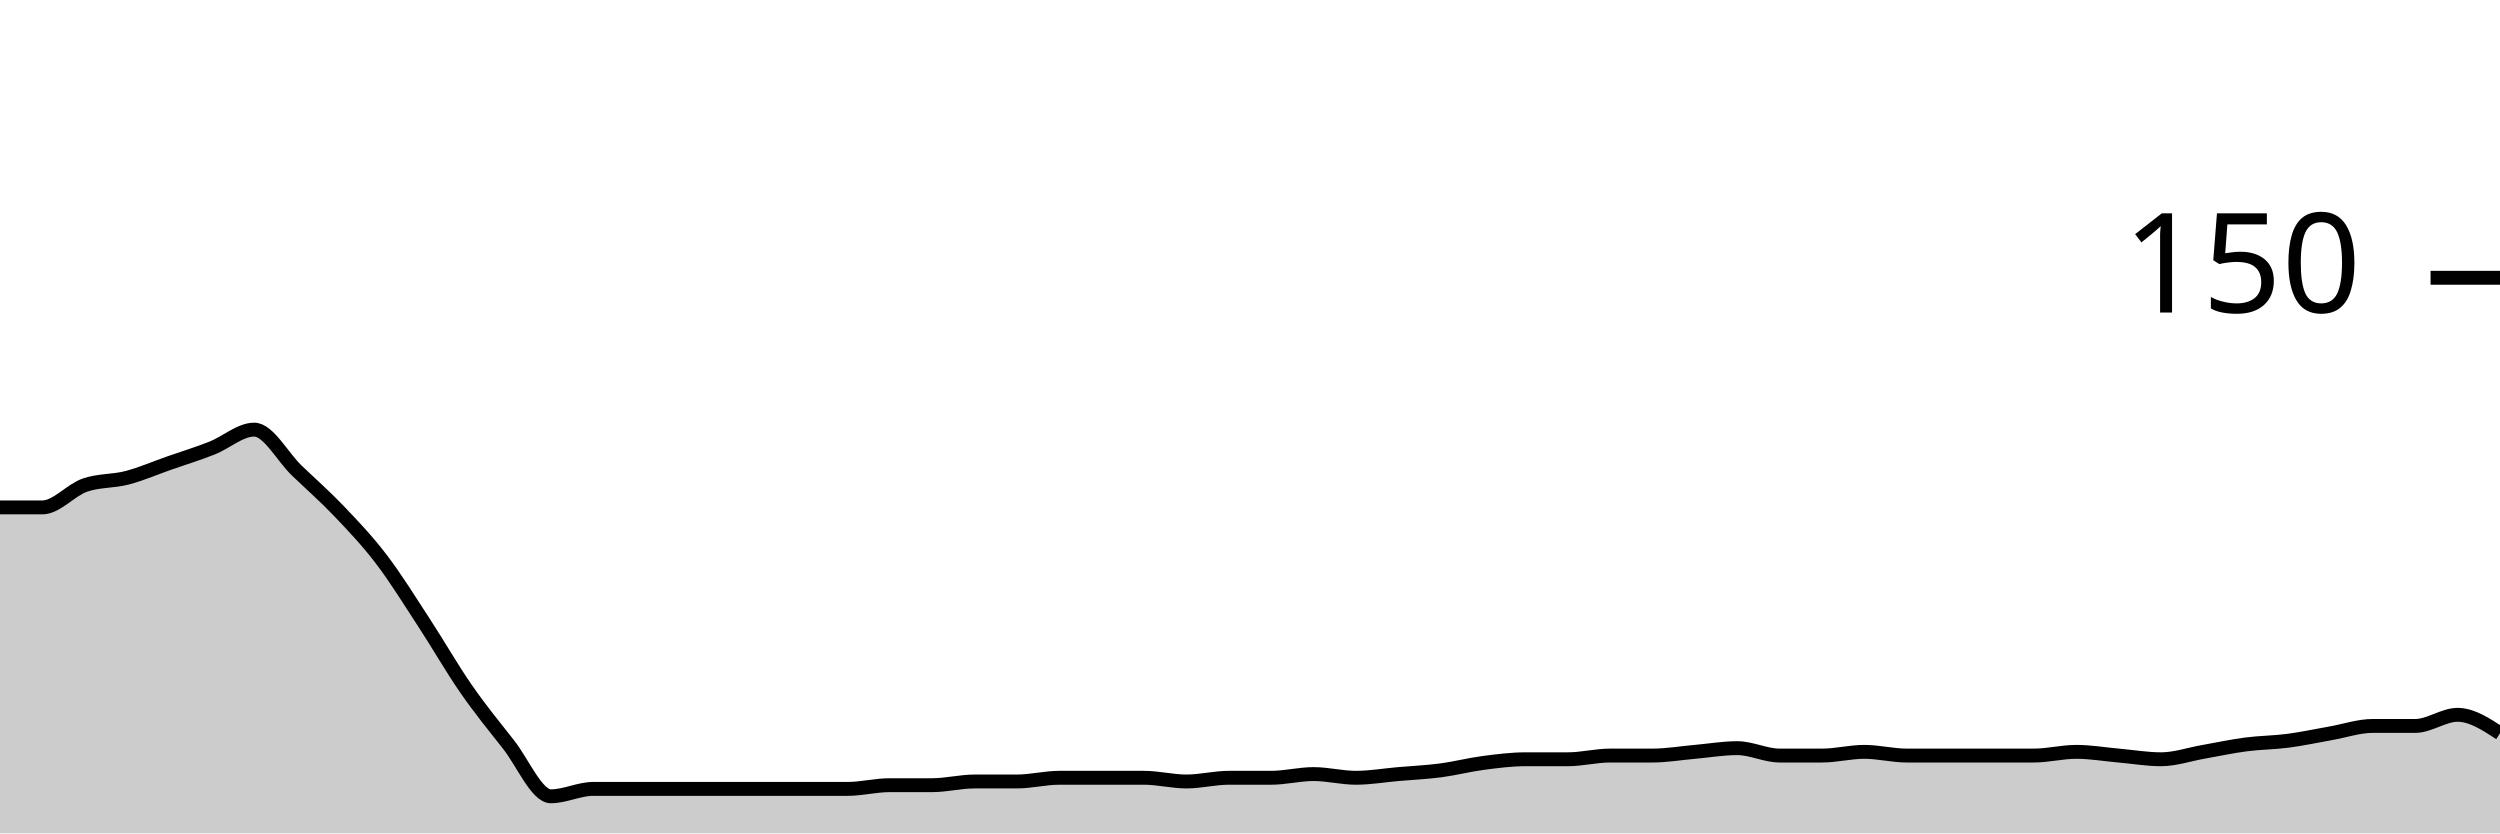
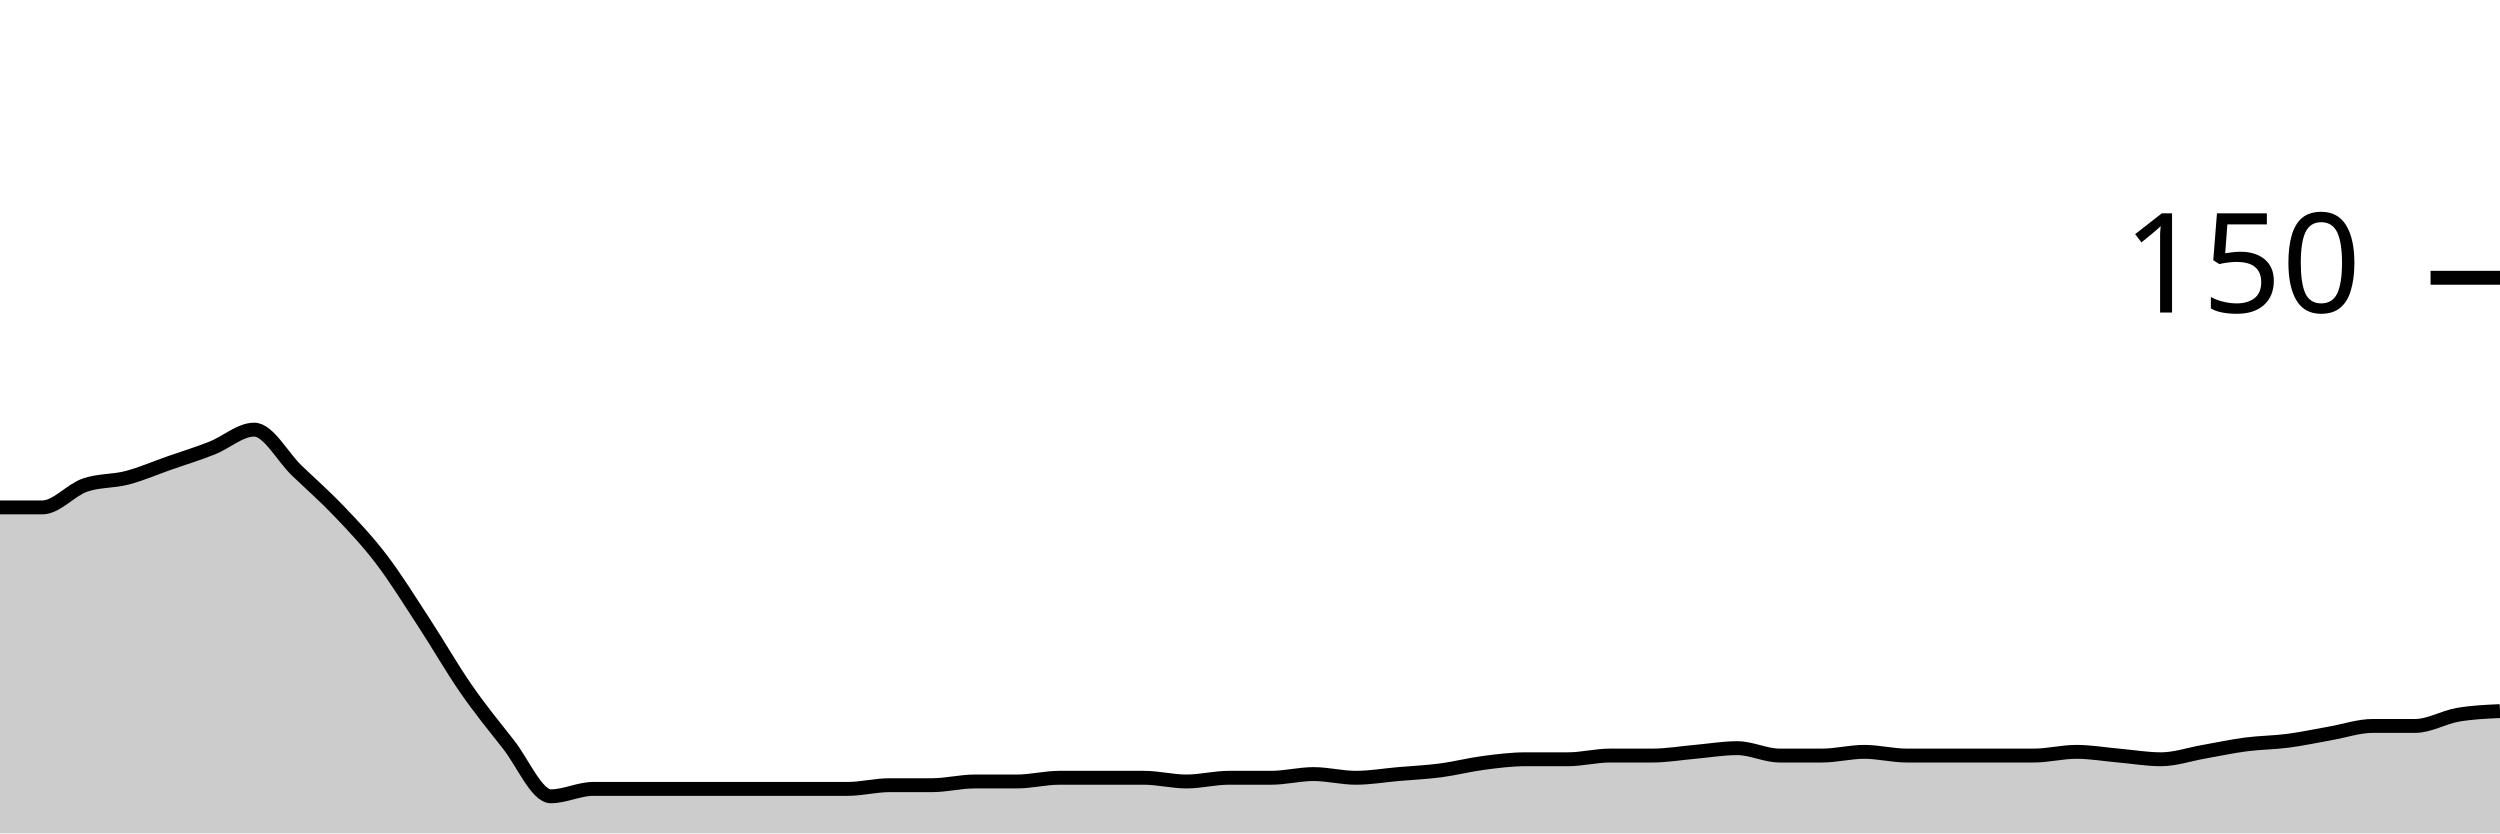
<svg xmlns="http://www.w3.org/2000/svg" viewBox="0 0 180 60">
  <g transform="translate(0,20)">
-     <path class="area" fill="rgba(0, 0, 0, 0.2)" d="M0,16.533C1.017,16.533,2.034,16.533,3.051,16.533C4.068,16.533,5.085,15.289,6.102,14.933C7.119,14.578,8.136,14.667,9.153,14.4C10.169,14.133,11.186,13.689,12.203,13.333C13.22,12.978,14.237,12.667,15.254,12.267C16.271,11.867,17.288,10.933,18.305,10.933C19.322,10.933,20.339,12.889,21.356,13.867C22.373,14.844,23.39,15.733,24.407,16.8C25.424,17.867,26.441,18.933,27.458,20.267C28.475,21.6,29.492,23.244,30.508,24.8C31.525,26.356,32.542,28.133,33.559,29.6C34.576,31.067,35.593,32.311,36.61,33.6C37.627,34.889,38.644,37.333,39.661,37.333C40.678,37.333,41.695,36.8,42.712,36.8C43.729,36.8,44.746,36.8,45.763,36.8C46.78,36.8,47.797,36.8,48.814,36.8C49.831,36.8,50.847,36.8,51.864,36.8C52.881,36.8,53.898,36.8,54.915,36.8C55.932,36.8,56.949,36.8,57.966,36.8C58.983,36.8,60,36.8,61.017,36.8C62.034,36.8,63.051,36.533,64.068,36.533C65.085,36.533,66.102,36.533,67.119,36.533C68.136,36.533,69.153,36.267,70.169,36.267C71.186,36.267,72.203,36.267,73.22,36.267C74.237,36.267,75.254,36,76.271,36C77.288,36,78.305,36,79.322,36C80.339,36,81.356,36,82.373,36C83.39,36,84.407,36.267,85.424,36.267C86.441,36.267,87.458,36,88.475,36C89.492,36,90.508,36,91.525,36C92.542,36,93.559,35.733,94.576,35.733C95.593,35.733,96.61,36,97.627,36C98.644,36,99.661,35.822,100.678,35.733C101.695,35.644,102.712,35.6,103.729,35.467C104.746,35.333,105.763,35.067,106.78,34.933C107.797,34.8,108.814,34.667,109.831,34.667C110.847,34.667,111.864,34.667,112.881,34.667C113.898,34.667,114.915,34.4,115.932,34.4C116.949,34.4,117.966,34.4,118.983,34.4C120,34.4,121.017,34.222,122.034,34.133C123.051,34.044,124.068,33.867,125.085,33.867C126.102,33.867,127.119,34.4,128.136,34.4C129.153,34.4,130.169,34.4,131.186,34.4C132.203,34.4,133.22,34.133,134.237,34.133C135.254,34.133,136.271,34.4,137.288,34.4C138.305,34.4,139.322,34.4,140.339,34.4C141.356,34.4,142.373,34.4,143.39,34.4C144.407,34.4,145.424,34.4,146.441,34.4C147.458,34.4,148.475,34.133,149.492,34.133C150.508,34.133,151.525,34.311,152.542,34.4C153.559,34.489,154.576,34.667,155.593,34.667C156.61,34.667,157.627,34.311,158.644,34.133C159.661,33.956,160.678,33.733,161.695,33.6C162.712,33.467,163.729,33.467,164.746,33.333C165.763,33.2,166.78,32.978,167.797,32.8C168.814,32.622,169.831,32.267,170.847,32.267C171.864,32.267,172.881,32.267,173.898,32.267C174.915,32.267,175.932,31.467,176.949,31.467C177.966,31.467,178.983,32.133,180,32.8L180,40C178.983,40,177.966,40,176.949,40C175.932,40,174.915,40,173.898,40C172.881,40,171.864,40,170.847,40C169.831,40,168.814,40,167.797,40C166.78,40,165.763,40,164.746,40C163.729,40,162.712,40,161.695,40C160.678,40,159.661,40,158.644,40C157.627,40,156.61,40,155.593,40C154.576,40,153.559,40,152.542,40C151.525,40,150.508,40,149.492,40C148.475,40,147.458,40,146.441,40C145.424,40,144.407,40,143.39,40C142.373,40,141.356,40,140.339,40C139.322,40,138.305,40,137.288,40C136.271,40,135.254,40,134.237,40C133.22,40,132.203,40,131.186,40C130.169,40,129.153,40,128.136,40C127.119,40,126.102,40,125.085,40C124.068,40,123.051,40,122.034,40C121.017,40,120,40,118.983,40C117.966,40,116.949,40,115.932,40C114.915,40,113.898,40,112.881,40C111.864,40,110.847,40,109.831,40C108.814,40,107.797,40,106.78,40C105.763,40,104.746,40,103.729,40C102.712,40,101.695,40,100.678,40C99.661,40,98.644,40,97.627,40C96.61,40,95.593,40,94.576,40C93.559,40,92.542,40,91.525,40C90.508,40,89.492,40,88.475,40C87.458,40,86.441,40,85.424,40C84.407,40,83.39,40,82.373,40C81.356,40,80.339,40,79.322,40C78.305,40,77.288,40,76.271,40C75.254,40,74.237,40,73.22,40C72.203,40,71.186,40,70.169,40C69.153,40,68.136,40,67.119,40C66.102,40,65.085,40,64.068,40C63.051,40,62.034,40,61.017,40C60,40,58.983,40,57.966,40C56.949,40,55.932,40,54.915,40C53.898,40,52.881,40,51.864,40C50.847,40,49.831,40,48.814,40C47.797,40,46.78,40,45.763,40C44.746,40,43.729,40,42.712,40C41.695,40,40.678,40,39.661,40C38.644,40,37.627,40,36.61,40C35.593,40,34.576,40,33.559,40C32.542,40,31.525,40,30.508,40C29.492,40,28.475,40,27.458,40C26.441,40,25.424,40,24.407,40C23.39,40,22.373,40,21.356,40C20.339,40,19.322,40,18.305,40C17.288,40,16.271,40,15.254,40C14.237,40,13.22,40,12.203,40C11.186,40,10.169,40,9.153,40C8.136,40,7.119,40,6.102,40C5.085,40,4.068,40,3.051,40C2.034,40,1.017,40,0,40Z" />
-     <path class="line" stroke="black" fill="none" d="M0,16.533C1.017,16.533,2.034,16.533,3.051,16.533C4.068,16.533,5.085,15.289,6.102,14.933C7.119,14.578,8.136,14.667,9.153,14.4C10.169,14.133,11.186,13.689,12.203,13.333C13.22,12.978,14.237,12.667,15.254,12.267C16.271,11.867,17.288,10.933,18.305,10.933C19.322,10.933,20.339,12.889,21.356,13.867C22.373,14.844,23.39,15.733,24.407,16.8C25.424,17.867,26.441,18.933,27.458,20.267C28.475,21.6,29.492,23.244,30.508,24.8C31.525,26.356,32.542,28.133,33.559,29.6C34.576,31.067,35.593,32.311,36.61,33.6C37.627,34.889,38.644,37.333,39.661,37.333C40.678,37.333,41.695,36.8,42.712,36.8C43.729,36.8,44.746,36.8,45.763,36.8C46.78,36.8,47.797,36.8,48.814,36.8C49.831,36.8,50.847,36.8,51.864,36.8C52.881,36.8,53.898,36.8,54.915,36.8C55.932,36.8,56.949,36.8,57.966,36.8C58.983,36.8,60,36.8,61.017,36.8C62.034,36.8,63.051,36.533,64.068,36.533C65.085,36.533,66.102,36.533,67.119,36.533C68.136,36.533,69.153,36.267,70.169,36.267C71.186,36.267,72.203,36.267,73.22,36.267C74.237,36.267,75.254,36,76.271,36C77.288,36,78.305,36,79.322,36C80.339,36,81.356,36,82.373,36C83.39,36,84.407,36.267,85.424,36.267C86.441,36.267,87.458,36,88.475,36C89.492,36,90.508,36,91.525,36C92.542,36,93.559,35.733,94.576,35.733C95.593,35.733,96.61,36,97.627,36C98.644,36,99.661,35.822,100.678,35.733C101.695,35.644,102.712,35.6,103.729,35.467C104.746,35.333,105.763,35.067,106.78,34.933C107.797,34.8,108.814,34.667,109.831,34.667C110.847,34.667,111.864,34.667,112.881,34.667C113.898,34.667,114.915,34.4,115.932,34.4C116.949,34.4,117.966,34.4,118.983,34.4C120,34.4,121.017,34.222,122.034,34.133C123.051,34.044,124.068,33.867,125.085,33.867C126.102,33.867,127.119,34.4,128.136,34.4C129.153,34.4,130.169,34.4,131.186,34.4C132.203,34.4,133.22,34.133,134.237,34.133C135.254,34.133,136.271,34.4,137.288,34.4C138.305,34.4,139.322,34.4,140.339,34.4C141.356,34.4,142.373,34.4,143.39,34.4C144.407,34.4,145.424,34.4,146.441,34.4C147.458,34.4,148.475,34.133,149.492,34.133C150.508,34.133,151.525,34.311,152.542,34.4C153.559,34.489,154.576,34.667,155.593,34.667C156.61,34.667,157.627,34.311,158.644,34.133C159.661,33.956,160.678,33.733,161.695,33.6C162.712,33.467,163.729,33.467,164.746,33.333C165.763,33.2,166.78,32.978,167.797,32.8C168.814,32.622,169.831,32.267,170.847,32.267C171.864,32.267,172.881,32.267,173.898,32.267C174.915,32.267,175.932,31.467,176.949,31.467C177.966,31.467,178.983,32.133,180,32.8" />
+     <path class="area" fill="rgba(0, 0, 0, 0.2)" d="M0,16.533C1.017,16.533,2.034,16.533,3.051,16.533C4.068,16.533,5.085,15.289,6.102,14.933C7.119,14.578,8.136,14.667,9.153,14.4C10.169,14.133,11.186,13.689,12.203,13.333C13.22,12.978,14.237,12.667,15.254,12.267C16.271,11.867,17.288,10.933,18.305,10.933C19.322,10.933,20.339,12.889,21.356,13.867C22.373,14.844,23.39,15.733,24.407,16.8C25.424,17.867,26.441,18.933,27.458,20.267C28.475,21.6,29.492,23.244,30.508,24.8C31.525,26.356,32.542,28.133,33.559,29.6C34.576,31.067,35.593,32.311,36.61,33.6C37.627,34.889,38.644,37.333,39.661,37.333C40.678,37.333,41.695,36.8,42.712,36.8C43.729,36.8,44.746,36.8,45.763,36.8C46.78,36.8,47.797,36.8,48.814,36.8C49.831,36.8,50.847,36.8,51.864,36.8C52.881,36.8,53.898,36.8,54.915,36.8C55.932,36.8,56.949,36.8,57.966,36.8C58.983,36.8,60,36.8,61.017,36.8C62.034,36.8,63.051,36.533,64.068,36.533C65.085,36.533,66.102,36.533,67.119,36.533C68.136,36.533,69.153,36.267,70.169,36.267C71.186,36.267,72.203,36.267,73.22,36.267C74.237,36.267,75.254,36,76.271,36C77.288,36,78.305,36,79.322,36C80.339,36,81.356,36,82.373,36C83.39,36,84.407,36.267,85.424,36.267C86.441,36.267,87.458,36,88.475,36C89.492,36,90.508,36,91.525,36C92.542,36,93.559,35.733,94.576,35.733C95.593,35.733,96.61,36,97.627,36C98.644,36,99.661,35.822,100.678,35.733C101.695,35.644,102.712,35.6,103.729,35.467C104.746,35.333,105.763,35.067,106.78,34.933C107.797,34.8,108.814,34.667,109.831,34.667C110.847,34.667,111.864,34.667,112.881,34.667C113.898,34.667,114.915,34.4,115.932,34.4C116.949,34.4,117.966,34.4,118.983,34.4C120,34.4,121.017,34.222,122.034,34.133C123.051,34.044,124.068,33.867,125.085,33.867C126.102,33.867,127.119,34.4,128.136,34.4C129.153,34.4,130.169,34.4,131.186,34.4C132.203,34.4,133.22,34.133,134.237,34.133C135.254,34.133,136.271,34.4,137.288,34.4C138.305,34.4,139.322,34.4,140.339,34.4C141.356,34.4,142.373,34.4,143.39,34.4C144.407,34.4,145.424,34.4,146.441,34.4C147.458,34.4,148.475,34.133,149.492,34.133C150.508,34.133,151.525,34.311,152.542,34.4C153.559,34.489,154.576,34.667,155.593,34.667C156.61,34.667,157.627,34.311,158.644,34.133C159.661,33.956,160.678,33.733,161.695,33.6C162.712,33.467,163.729,33.467,164.746,33.333C165.763,33.2,166.78,32.978,167.797,32.8C168.814,32.622,169.831,32.267,170.847,32.267C171.864,32.267,172.881,32.267,173.898,32.267C174.915,32.267,175.932,31.644,176.949,31.467C177.966,31.289,178.983,31.244,180,31.2L180,40C178.983,40,177.966,40,176.949,40C175.932,40,174.915,40,173.898,40C172.881,40,171.864,40,170.847,40C169.831,40,168.814,40,167.797,40C166.78,40,165.763,40,164.746,40C163.729,40,162.712,40,161.695,40C160.678,40,159.661,40,158.644,40C157.627,40,156.61,40,155.593,40C154.576,40,153.559,40,152.542,40C151.525,40,150.508,40,149.492,40C148.475,40,147.458,40,146.441,40C145.424,40,144.407,40,143.39,40C142.373,40,141.356,40,140.339,40C139.322,40,138.305,40,137.288,40C136.271,40,135.254,40,134.237,40C133.22,40,132.203,40,131.186,40C130.169,40,129.153,40,128.136,40C127.119,40,126.102,40,125.085,40C124.068,40,123.051,40,122.034,40C121.017,40,120,40,118.983,40C117.966,40,116.949,40,115.932,40C114.915,40,113.898,40,112.881,40C111.864,40,110.847,40,109.831,40C108.814,40,107.797,40,106.78,40C105.763,40,104.746,40,103.729,40C102.712,40,101.695,40,100.678,40C99.661,40,98.644,40,97.627,40C96.61,40,95.593,40,94.576,40C93.559,40,92.542,40,91.525,40C90.508,40,89.492,40,88.475,40C87.458,40,86.441,40,85.424,40C84.407,40,83.39,40,82.373,40C81.356,40,80.339,40,79.322,40C78.305,40,77.288,40,76.271,40C75.254,40,74.237,40,73.22,40C72.203,40,71.186,40,70.169,40C69.153,40,68.136,40,67.119,40C66.102,40,65.085,40,64.068,40C63.051,40,62.034,40,61.017,40C60,40,58.983,40,57.966,40C56.949,40,55.932,40,54.915,40C53.898,40,52.881,40,51.864,40C50.847,40,49.831,40,48.814,40C47.797,40,46.78,40,45.763,40C44.746,40,43.729,40,42.712,40C41.695,40,40.678,40,39.661,40C38.644,40,37.627,40,36.61,40C35.593,40,34.576,40,33.559,40C32.542,40,31.525,40,30.508,40C29.492,40,28.475,40,27.458,40C26.441,40,25.424,40,24.407,40C23.39,40,22.373,40,21.356,40C20.339,40,19.322,40,18.305,40C17.288,40,16.271,40,15.254,40C14.237,40,13.22,40,12.203,40C11.186,40,10.169,40,9.153,40C8.136,40,7.119,40,6.102,40C5.085,40,4.068,40,3.051,40C2.034,40,1.017,40,0,40Z" />
+     <path class="line" stroke="black" fill="none" d="M0,16.533C1.017,16.533,2.034,16.533,3.051,16.533C4.068,16.533,5.085,15.289,6.102,14.933C7.119,14.578,8.136,14.667,9.153,14.4C10.169,14.133,11.186,13.689,12.203,13.333C13.22,12.978,14.237,12.667,15.254,12.267C16.271,11.867,17.288,10.933,18.305,10.933C19.322,10.933,20.339,12.889,21.356,13.867C22.373,14.844,23.39,15.733,24.407,16.8C25.424,17.867,26.441,18.933,27.458,20.267C28.475,21.6,29.492,23.244,30.508,24.8C31.525,26.356,32.542,28.133,33.559,29.6C34.576,31.067,35.593,32.311,36.61,33.6C37.627,34.889,38.644,37.333,39.661,37.333C40.678,37.333,41.695,36.8,42.712,36.8C43.729,36.8,44.746,36.8,45.763,36.8C46.78,36.8,47.797,36.8,48.814,36.8C49.831,36.8,50.847,36.8,51.864,36.8C52.881,36.8,53.898,36.8,54.915,36.8C55.932,36.8,56.949,36.8,57.966,36.8C58.983,36.8,60,36.8,61.017,36.8C62.034,36.8,63.051,36.533,64.068,36.533C65.085,36.533,66.102,36.533,67.119,36.533C68.136,36.533,69.153,36.267,70.169,36.267C71.186,36.267,72.203,36.267,73.22,36.267C74.237,36.267,75.254,36,76.271,36C77.288,36,78.305,36,79.322,36C80.339,36,81.356,36,82.373,36C83.39,36,84.407,36.267,85.424,36.267C86.441,36.267,87.458,36,88.475,36C89.492,36,90.508,36,91.525,36C92.542,36,93.559,35.733,94.576,35.733C95.593,35.733,96.61,36,97.627,36C98.644,36,99.661,35.822,100.678,35.733C101.695,35.644,102.712,35.6,103.729,35.467C104.746,35.333,105.763,35.067,106.78,34.933C107.797,34.8,108.814,34.667,109.831,34.667C110.847,34.667,111.864,34.667,112.881,34.667C113.898,34.667,114.915,34.4,115.932,34.4C116.949,34.4,117.966,34.4,118.983,34.4C120,34.4,121.017,34.222,122.034,34.133C123.051,34.044,124.068,33.867,125.085,33.867C126.102,33.867,127.119,34.4,128.136,34.4C129.153,34.4,130.169,34.4,131.186,34.4C132.203,34.4,133.22,34.133,134.237,34.133C135.254,34.133,136.271,34.4,137.288,34.4C138.305,34.4,139.322,34.4,140.339,34.4C141.356,34.4,142.373,34.4,143.39,34.4C144.407,34.4,145.424,34.4,146.441,34.4C147.458,34.4,148.475,34.133,149.492,34.133C150.508,34.133,151.525,34.311,152.542,34.4C153.559,34.489,154.576,34.667,155.593,34.667C156.61,34.667,157.627,34.311,158.644,34.133C159.661,33.956,160.678,33.733,161.695,33.6C162.712,33.467,163.729,33.467,164.746,33.333C165.763,33.2,166.78,32.978,167.797,32.8C168.814,32.622,169.831,32.267,170.847,32.267C171.864,32.267,172.881,32.267,173.898,32.267C174.915,32.267,175.932,31.644,176.949,31.467C177.966,31.289,178.983,31.244,180,31.2" />
    <path class="axis-ceiling" stroke-width="1" stroke="black" fill="none" d="M175,0L180,0" />
    <text class="axis-ceiling-label" font-family="sans-serif" text-anchor="end" font-size="10px" x="170" y="2.5">150</text>
  </g>
</svg>
